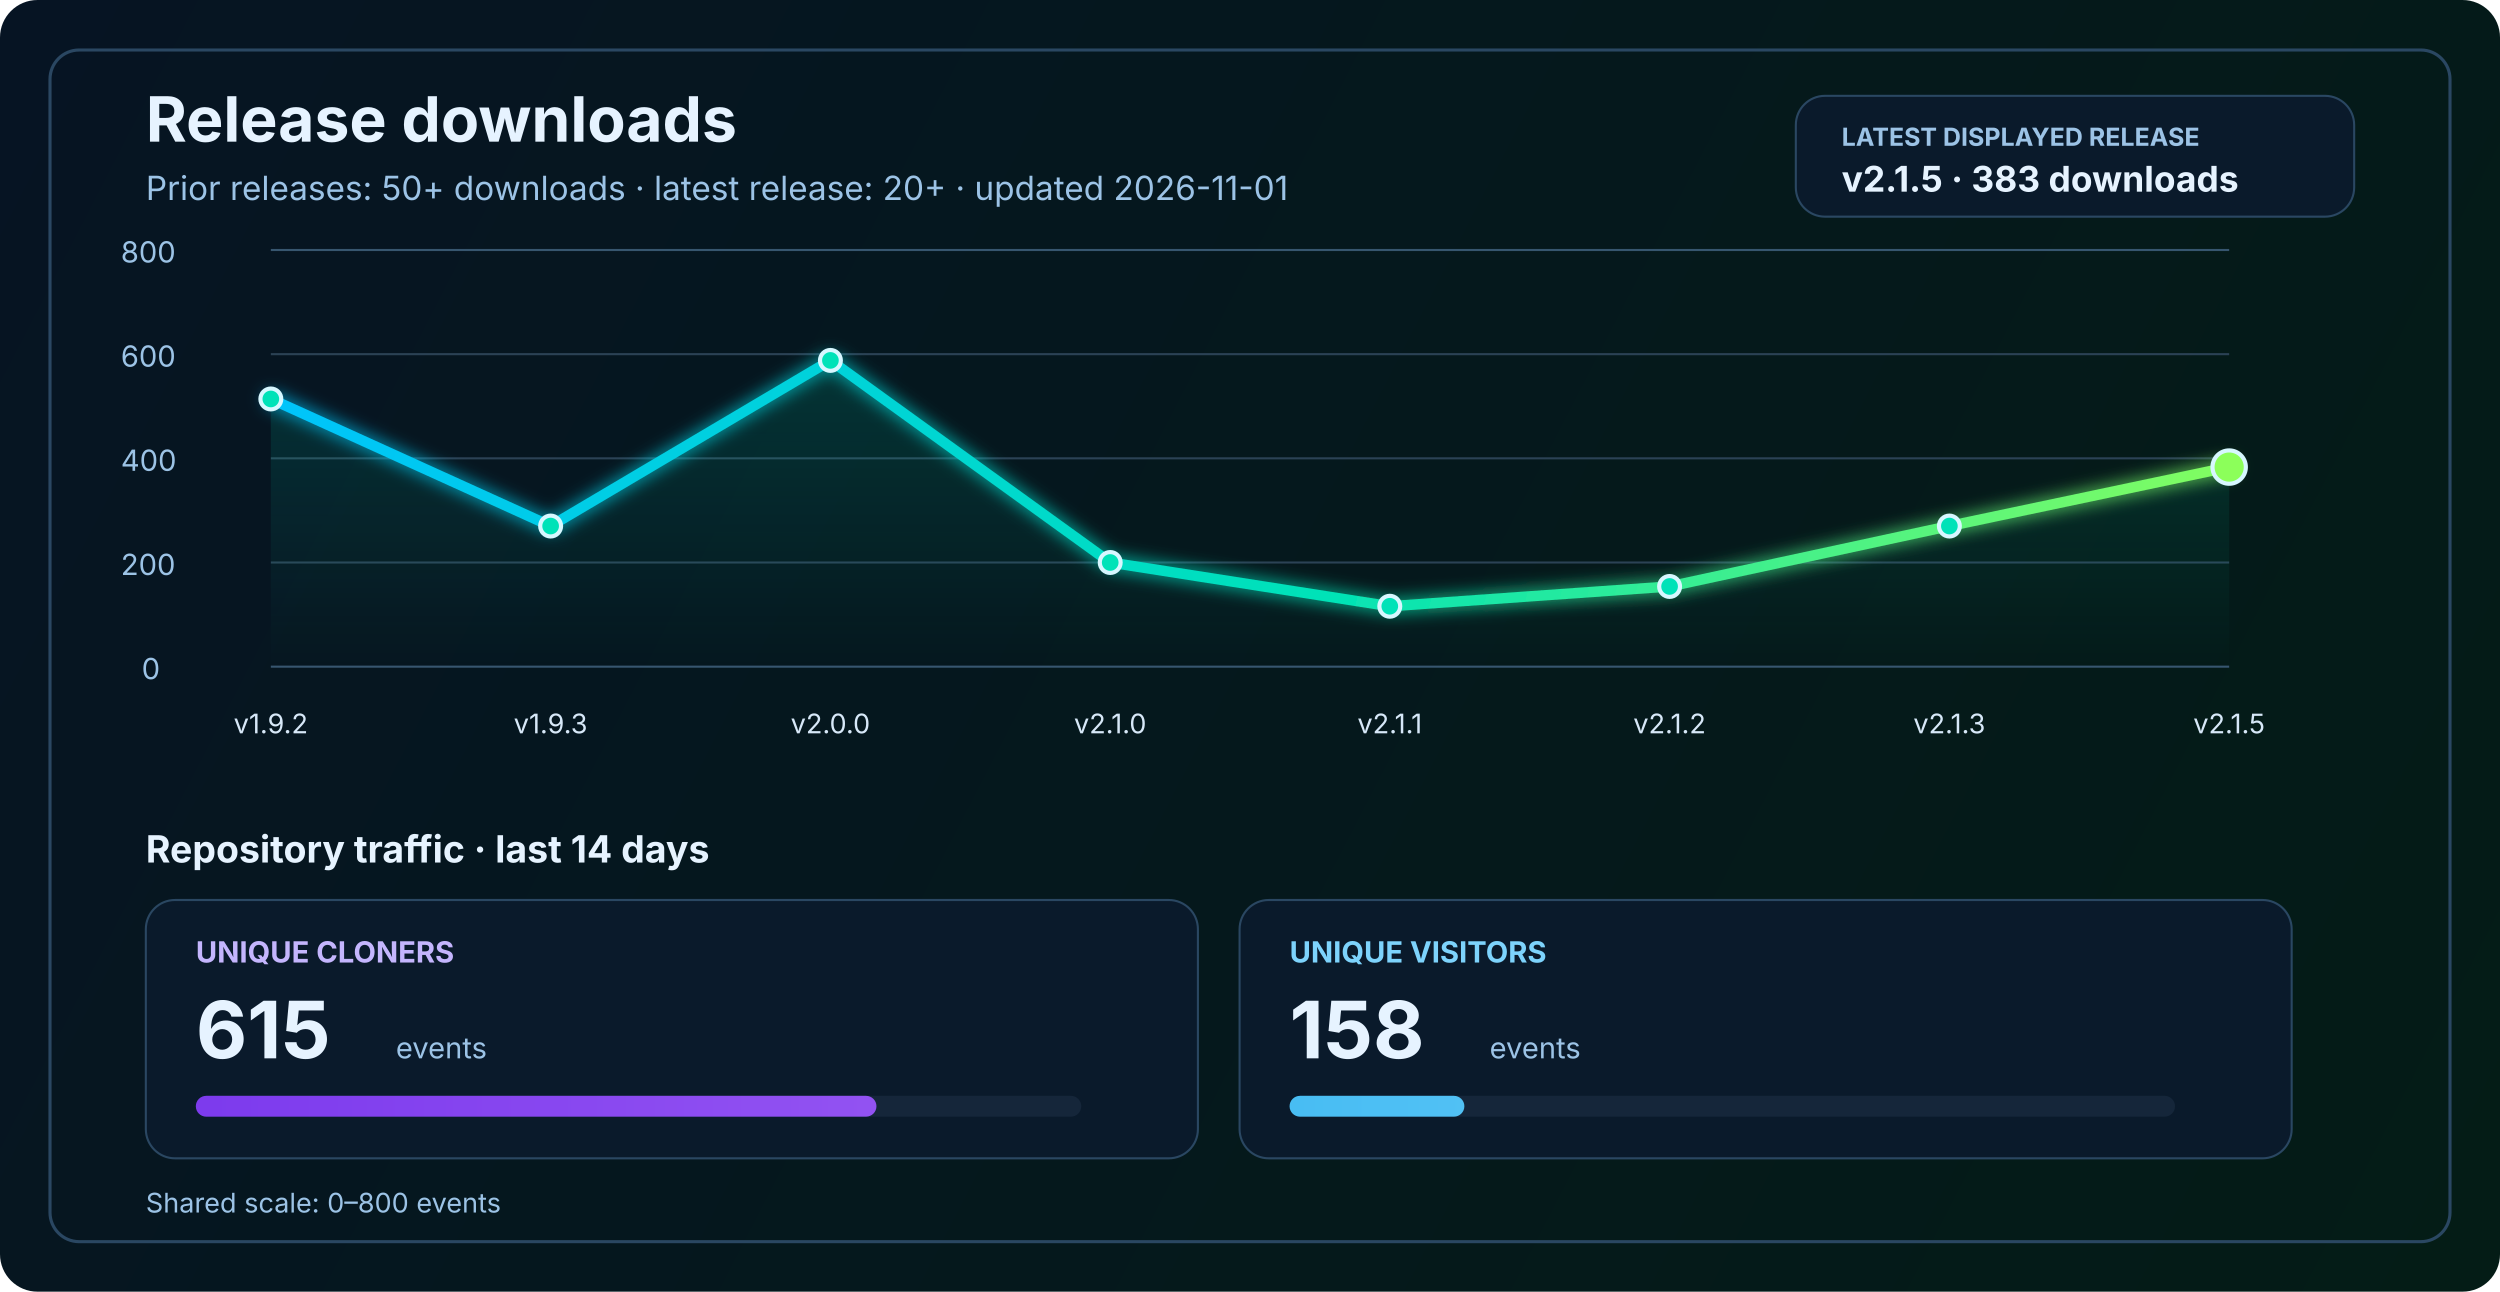
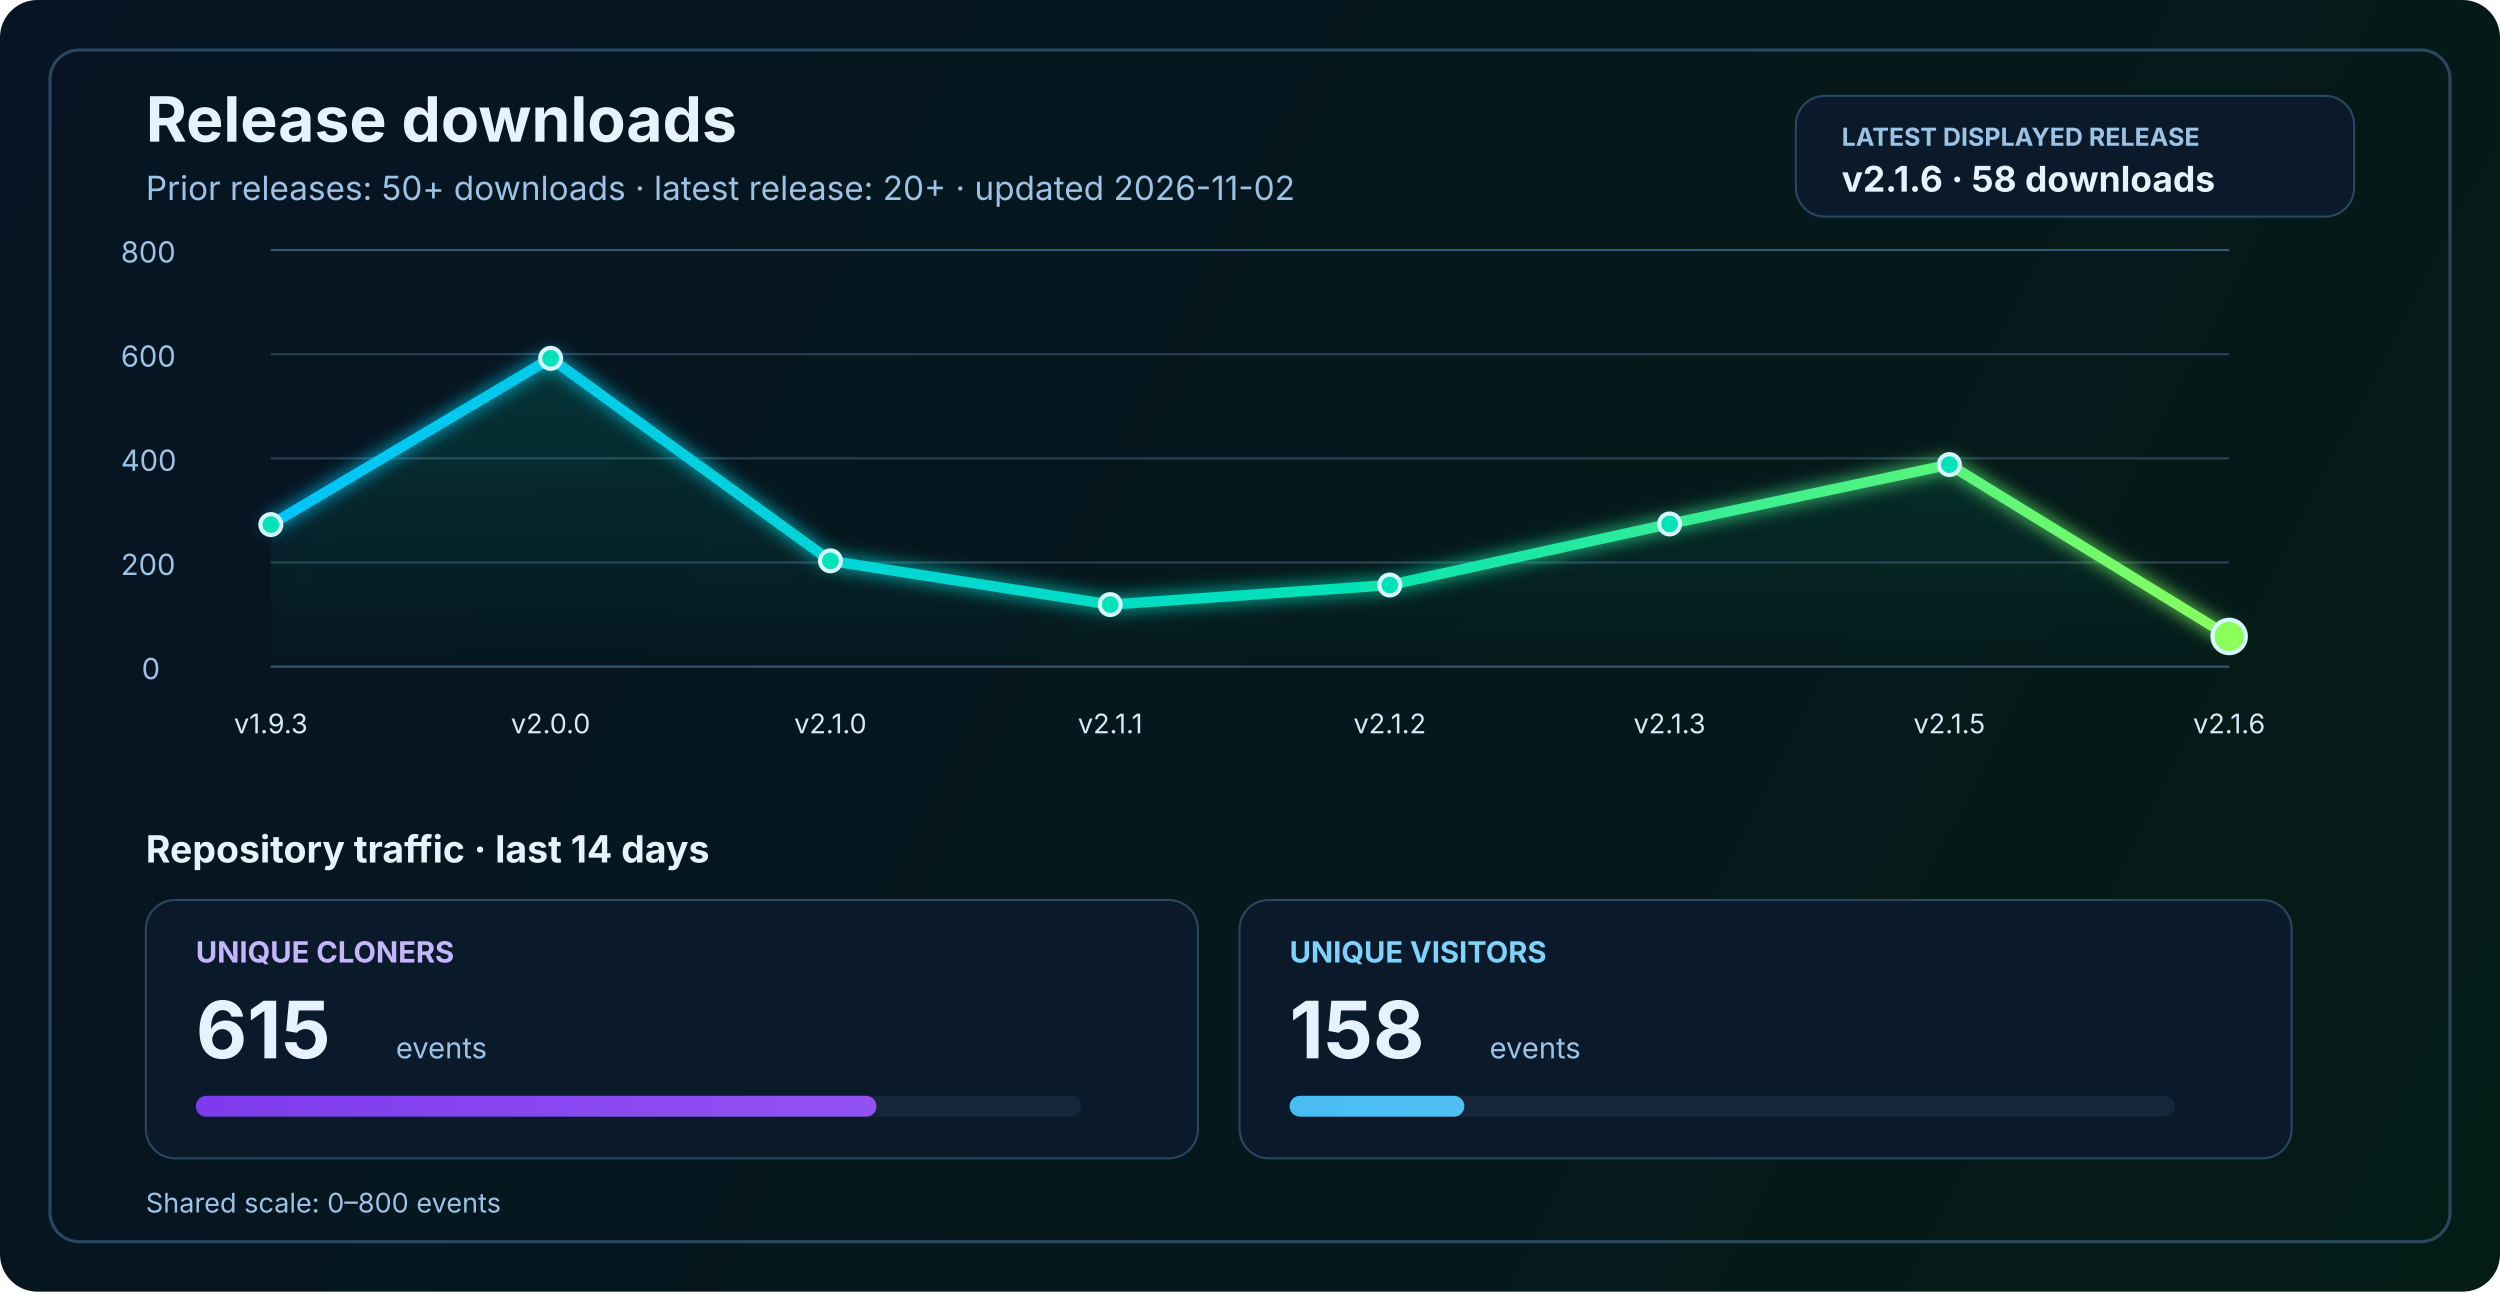
<svg xmlns="http://www.w3.org/2000/svg" width="1200" height="620" viewBox="0 0 1200 620" fill="none" role="img" aria-labelledby="title desc">
  <defs>
    <linearGradient id="bg" x1="0" y1="0" x2="1200" y2="620" gradientUnits="userSpaceOnUse">
      <stop stop-color="#061423" />
      <stop offset="1" stop-color="#041C16" />
    </linearGradient>
    <linearGradient id="line" x1="130" y1="86" x2="1070" y2="340" gradientUnits="userSpaceOnUse">
      <stop stop-color="#00C2FF" />
      <stop offset="0.55" stop-color="#00E2B8" />
      <stop offset="1" stop-color="#8CFF5A" />
    </linearGradient>
    <linearGradient id="area" x1="0" y1="120" x2="0" y2="320" gradientUnits="userSpaceOnUse">
      <stop stop-color="#00E2B8" stop-opacity="0.20" />
      <stop offset="1" stop-color="#00E2B8" stop-opacity="0" />
    </linearGradient>
    <linearGradient id="cloneFill" x1="86" y1="450" x2="1110" y2="450" gradientUnits="userSpaceOnUse">
      <stop stop-color="#7C3AED" />
      <stop offset="1" stop-color="#C084FC" />
    </linearGradient>
    <linearGradient id="viewFill" x1="86" y1="482" x2="1110" y2="482" gradientUnits="userSpaceOnUse">
      <stop stop-color="#0EA5E9" />
      <stop offset="1" stop-color="#7DD3FC" />
    </linearGradient>
    <filter id="glow" x="-50%" y="-50%" width="200%" height="200%">
      <feGaussianBlur stdDeviation="4" result="blur" />
      <feMerge>
        <feMergeNode in="blur" />
        <feMergeNode in="SourceGraphic" />
      </feMerge>
    </filter>
  </defs>
  <rect width="1200" height="620" rx="18" fill="url(#bg)" />
  <rect x="24" y="24" width="1152" height="572" rx="14" stroke="#2A4762" stroke-width="1.5" />
  <text x="70" y="68" fill="#E6F3FF" font-size="30" font-family="SF Pro Display, -apple-system, BlinkMacSystemFont, Segoe UI, sans-serif" font-weight="700">Release downloads</text>
-   <text x="70" y="96" fill="#9CC3E6" font-size="16" font-family="SF Pro Text, -apple-system, BlinkMacSystemFont, Segoe UI, sans-serif">Prior releases: 50+ downloads · latest release: 20+ · updated 2026-11-01</text>
+   <text x="70" y="96" fill="#9CC3E6" font-size="16" font-family="SF Pro Text, -apple-system, BlinkMacSystemFont, Segoe UI, sans-serif">Prior releases: 50+ downloads · latest release: 20+ · updated 2026-11-02</text>
  <rect x="862" y="46" width="268" height="58" rx="14" fill="#0A1A2B" stroke="#2A4762" stroke-width="1" />
  <text x="884" y="70" fill="#9CC3E6" font-size="12" font-family="SF Pro Text, -apple-system, BlinkMacSystemFont, Segoe UI, sans-serif" font-weight="700">LATEST DISPLAYED RELEASE</text>
-   <text x="884" y="92" fill="#E6F3FF" font-size="17" font-family="SF Pro Text, -apple-system, BlinkMacSystemFont, Segoe UI, sans-serif" font-weight="700">v2.1.5 · 383 downloads</text>
+   <text x="884" y="92" fill="#E6F3FF" font-size="17" font-family="SF Pro Text, -apple-system, BlinkMacSystemFont, Segoe UI, sans-serif" font-weight="700">v2.1.6 · 58 downloads</text>
  <line x1="130" y1="320.0" x2="1070" y2="320.0" stroke="#37566F" stroke-width="1" />
  <line x1="130" y1="270.0" x2="1070" y2="270.0" stroke="#2B4255" stroke-width="1" />
  <line x1="130" y1="220.0" x2="1070" y2="220.0" stroke="#2B4255" stroke-width="1" />
  <line x1="130" y1="170.0" x2="1070" y2="170.0" stroke="#2B4255" stroke-width="1" />
  <line x1="130" y1="120.0" x2="1070" y2="120.0" stroke="#37566F" stroke-width="1" />
  <text x="68" y="326.0" fill="#9CC3E6" font-size="14" font-family="SF Pro Text, -apple-system, BlinkMacSystemFont, Segoe UI, sans-serif">0</text>
  <text x="58" y="276.0" fill="#9CC3E6" font-size="14" font-family="SF Pro Text, -apple-system, BlinkMacSystemFont, Segoe UI, sans-serif">200</text>
  <text x="58" y="226.0" fill="#9CC3E6" font-size="14" font-family="SF Pro Text, -apple-system, BlinkMacSystemFont, Segoe UI, sans-serif">400</text>
  <text x="58" y="176.0" fill="#9CC3E6" font-size="14" font-family="SF Pro Text, -apple-system, BlinkMacSystemFont, Segoe UI, sans-serif">600</text>
  <text x="58" y="126.0" fill="#9CC3E6" font-size="14" font-family="SF Pro Text, -apple-system, BlinkMacSystemFont, Segoe UI, sans-serif">800</text>
-   <path d="M 130.0 191.5 L 264.3 252.5 L 398.6 173.0 L 532.9 270.0 L 667.1 291.0 L 801.4 281.5 L 935.7 252.5 L 1070.0 224.2 L 1070 320 L 130 320 Z" fill="url(#area)" />
-   <polyline points="130.0,191.5 264.3,252.5 398.6,173.0 532.9,270.0 667.1,291.0 801.4,281.5 935.7,252.5 1070.0,224.2" fill="none" stroke="url(#line)" stroke-width="5" stroke-linecap="round" stroke-linejoin="round" filter="url(#glow)" />
-   <circle cx="130.0" cy="191.5" r="5" fill="#00E2B8" stroke="#D7F7FF" stroke-width="2" />
-   <circle cx="264.3" cy="252.5" r="5" fill="#00E2B8" stroke="#D7F7FF" stroke-width="2" />
-   <circle cx="398.6" cy="173.0" r="5" fill="#00E2B8" stroke="#D7F7FF" stroke-width="2" />
-   <circle cx="532.9" cy="270.0" r="5" fill="#00E2B8" stroke="#D7F7FF" stroke-width="2" />
-   <circle cx="667.1" cy="291.0" r="5" fill="#00E2B8" stroke="#D7F7FF" stroke-width="2" />
-   <circle cx="801.4" cy="281.5" r="5" fill="#00E2B8" stroke="#D7F7FF" stroke-width="2" />
-   <circle cx="935.7" cy="252.5" r="5" fill="#00E2B8" stroke="#D7F7FF" stroke-width="2" />
-   <circle cx="1070.0" cy="224.2" r="8" fill="#8CFF5A" stroke="#D7F7FF" stroke-width="2" />
-   <text x="130.0" y="352" text-anchor="middle" fill="#D7E8F8" font-size="13" font-family="SF Pro Text, -apple-system, BlinkMacSystemFont, Segoe UI, sans-serif">v1.9.2</text>
-   <text x="264.3" y="352" text-anchor="middle" fill="#D7E8F8" font-size="13" font-family="SF Pro Text, -apple-system, BlinkMacSystemFont, Segoe UI, sans-serif">v1.9.3</text>
-   <text x="398.6" y="352" text-anchor="middle" fill="#D7E8F8" font-size="13" font-family="SF Pro Text, -apple-system, BlinkMacSystemFont, Segoe UI, sans-serif">v2.0.0</text>
-   <text x="532.9" y="352" text-anchor="middle" fill="#D7E8F8" font-size="13" font-family="SF Pro Text, -apple-system, BlinkMacSystemFont, Segoe UI, sans-serif">v2.1.0</text>
-   <text x="667.1" y="352" text-anchor="middle" fill="#D7E8F8" font-size="13" font-family="SF Pro Text, -apple-system, BlinkMacSystemFont, Segoe UI, sans-serif">v2.1.1</text>
-   <text x="801.4" y="352" text-anchor="middle" fill="#D7E8F8" font-size="13" font-family="SF Pro Text, -apple-system, BlinkMacSystemFont, Segoe UI, sans-serif">v2.1.2</text>
-   <text x="935.7" y="352" text-anchor="middle" fill="#D7E8F8" font-size="13" font-family="SF Pro Text, -apple-system, BlinkMacSystemFont, Segoe UI, sans-serif">v2.1.3</text>
-   <text x="1070.0" y="352" text-anchor="middle" fill="#D7E8F8" font-size="13" font-family="SF Pro Text, -apple-system, BlinkMacSystemFont, Segoe UI, sans-serif">v2.1.5</text>
+   <path d="M 130.0 251.8 L 264.3 172.0 L 398.6 269.2 L 532.9 290.2 L 667.1 280.8 L 801.4 251.5 L 935.7 223.0 L 1070.0 305.5 L 1070 320 L 130 320 Z" fill="url(#area)" />
+   <polyline points="130.0,251.8 264.3,172.0 398.6,269.2 532.9,290.2 667.1,280.8 801.4,251.5 935.7,223.0 1070.0,305.5" fill="none" stroke="url(#line)" stroke-width="5" stroke-linecap="round" stroke-linejoin="round" filter="url(#glow)" />
+   <circle cx="130.0" cy="251.8" r="5" fill="#00E2B8" stroke="#D7F7FF" stroke-width="2" />
+   <circle cx="264.3" cy="172.0" r="5" fill="#00E2B8" stroke="#D7F7FF" stroke-width="2" />
+   <circle cx="398.6" cy="269.2" r="5" fill="#00E2B8" stroke="#D7F7FF" stroke-width="2" />
+   <circle cx="532.9" cy="290.2" r="5" fill="#00E2B8" stroke="#D7F7FF" stroke-width="2" />
+   <circle cx="667.1" cy="280.8" r="5" fill="#00E2B8" stroke="#D7F7FF" stroke-width="2" />
+   <circle cx="801.4" cy="251.5" r="5" fill="#00E2B8" stroke="#D7F7FF" stroke-width="2" />
+   <circle cx="935.7" cy="223.0" r="5" fill="#00E2B8" stroke="#D7F7FF" stroke-width="2" />
+   <circle cx="1070.0" cy="305.5" r="8" fill="#8CFF5A" stroke="#D7F7FF" stroke-width="2" />
+   <text x="130.0" y="352" text-anchor="middle" fill="#D7E8F8" font-size="13" font-family="SF Pro Text, -apple-system, BlinkMacSystemFont, Segoe UI, sans-serif">v1.9.3</text>
+   <text x="264.3" y="352" text-anchor="middle" fill="#D7E8F8" font-size="13" font-family="SF Pro Text, -apple-system, BlinkMacSystemFont, Segoe UI, sans-serif">v2.0.0</text>
+   <text x="398.6" y="352" text-anchor="middle" fill="#D7E8F8" font-size="13" font-family="SF Pro Text, -apple-system, BlinkMacSystemFont, Segoe UI, sans-serif">v2.1.0</text>
+   <text x="532.9" y="352" text-anchor="middle" fill="#D7E8F8" font-size="13" font-family="SF Pro Text, -apple-system, BlinkMacSystemFont, Segoe UI, sans-serif">v2.1.1</text>
+   <text x="667.1" y="352" text-anchor="middle" fill="#D7E8F8" font-size="13" font-family="SF Pro Text, -apple-system, BlinkMacSystemFont, Segoe UI, sans-serif">v2.1.2</text>
+   <text x="801.4" y="352" text-anchor="middle" fill="#D7E8F8" font-size="13" font-family="SF Pro Text, -apple-system, BlinkMacSystemFont, Segoe UI, sans-serif">v2.1.3</text>
+   <text x="935.7" y="352" text-anchor="middle" fill="#D7E8F8" font-size="13" font-family="SF Pro Text, -apple-system, BlinkMacSystemFont, Segoe UI, sans-serif">v2.1.5</text>
+   <text x="1070.0" y="352" text-anchor="middle" fill="#D7E8F8" font-size="13" font-family="SF Pro Text, -apple-system, BlinkMacSystemFont, Segoe UI, sans-serif">v2.1.6</text>
  <text x="70" y="414" fill="#E6F3FF" font-size="18" font-family="SF Pro Text, -apple-system, BlinkMacSystemFont, Segoe UI, sans-serif" font-weight="700">Repository traffic · last 14 days</text>
  <rect x="70" y="432" width="505" height="124" rx="14" fill="#0A1A2B" stroke="#2A4762" stroke-width="1" />
  <text x="94" y="462" fill="#C4B5FD" font-size="14" font-family="SF Pro Text, -apple-system, BlinkMacSystemFont, Segoe UI, sans-serif" font-weight="700">UNIQUE CLONERS</text>
  <text x="94" y="508" fill="#E6F3FF" font-size="38" font-family="SF Pro Display, -apple-system, BlinkMacSystemFont, Segoe UI, sans-serif" font-weight="700">615</text>
  <text x="190" y="508" fill="#9CC3E6" font-size="14" font-family="SF Pro Text, -apple-system, BlinkMacSystemFont, Segoe UI, sans-serif">events</text>
  <rect x="94" y="526" width="425" height="10" rx="5" fill="#15263A" />
  <rect x="94" y="526" width="326.7" height="10" rx="5" fill="url(#cloneFill)" />
  <rect x="595" y="432" width="505" height="124" rx="14" fill="#0A1A2B" stroke="#2A4762" stroke-width="1" />
  <text x="619" y="462" fill="#7DD3FC" font-size="14" font-family="SF Pro Text, -apple-system, BlinkMacSystemFont, Segoe UI, sans-serif" font-weight="700">UNIQUE VISITORS</text>
  <text x="619" y="508" fill="#E6F3FF" font-size="38" font-family="SF Pro Display, -apple-system, BlinkMacSystemFont, Segoe UI, sans-serif" font-weight="700">158</text>
  <text x="715" y="508" fill="#9CC3E6" font-size="14" font-family="SF Pro Text, -apple-system, BlinkMacSystemFont, Segoe UI, sans-serif">events</text>
  <rect x="619" y="526" width="425" height="10" rx="5" fill="#15263A" />
  <rect x="619" y="526" width="83.9" height="10" rx="5" fill="url(#viewFill)" />
  <text x="70" y="582" fill="#9CC3E6" font-size="13" font-family="SF Pro Text, -apple-system, BlinkMacSystemFont, Segoe UI, sans-serif">Shared scale: 0–800 events</text>
</svg>
